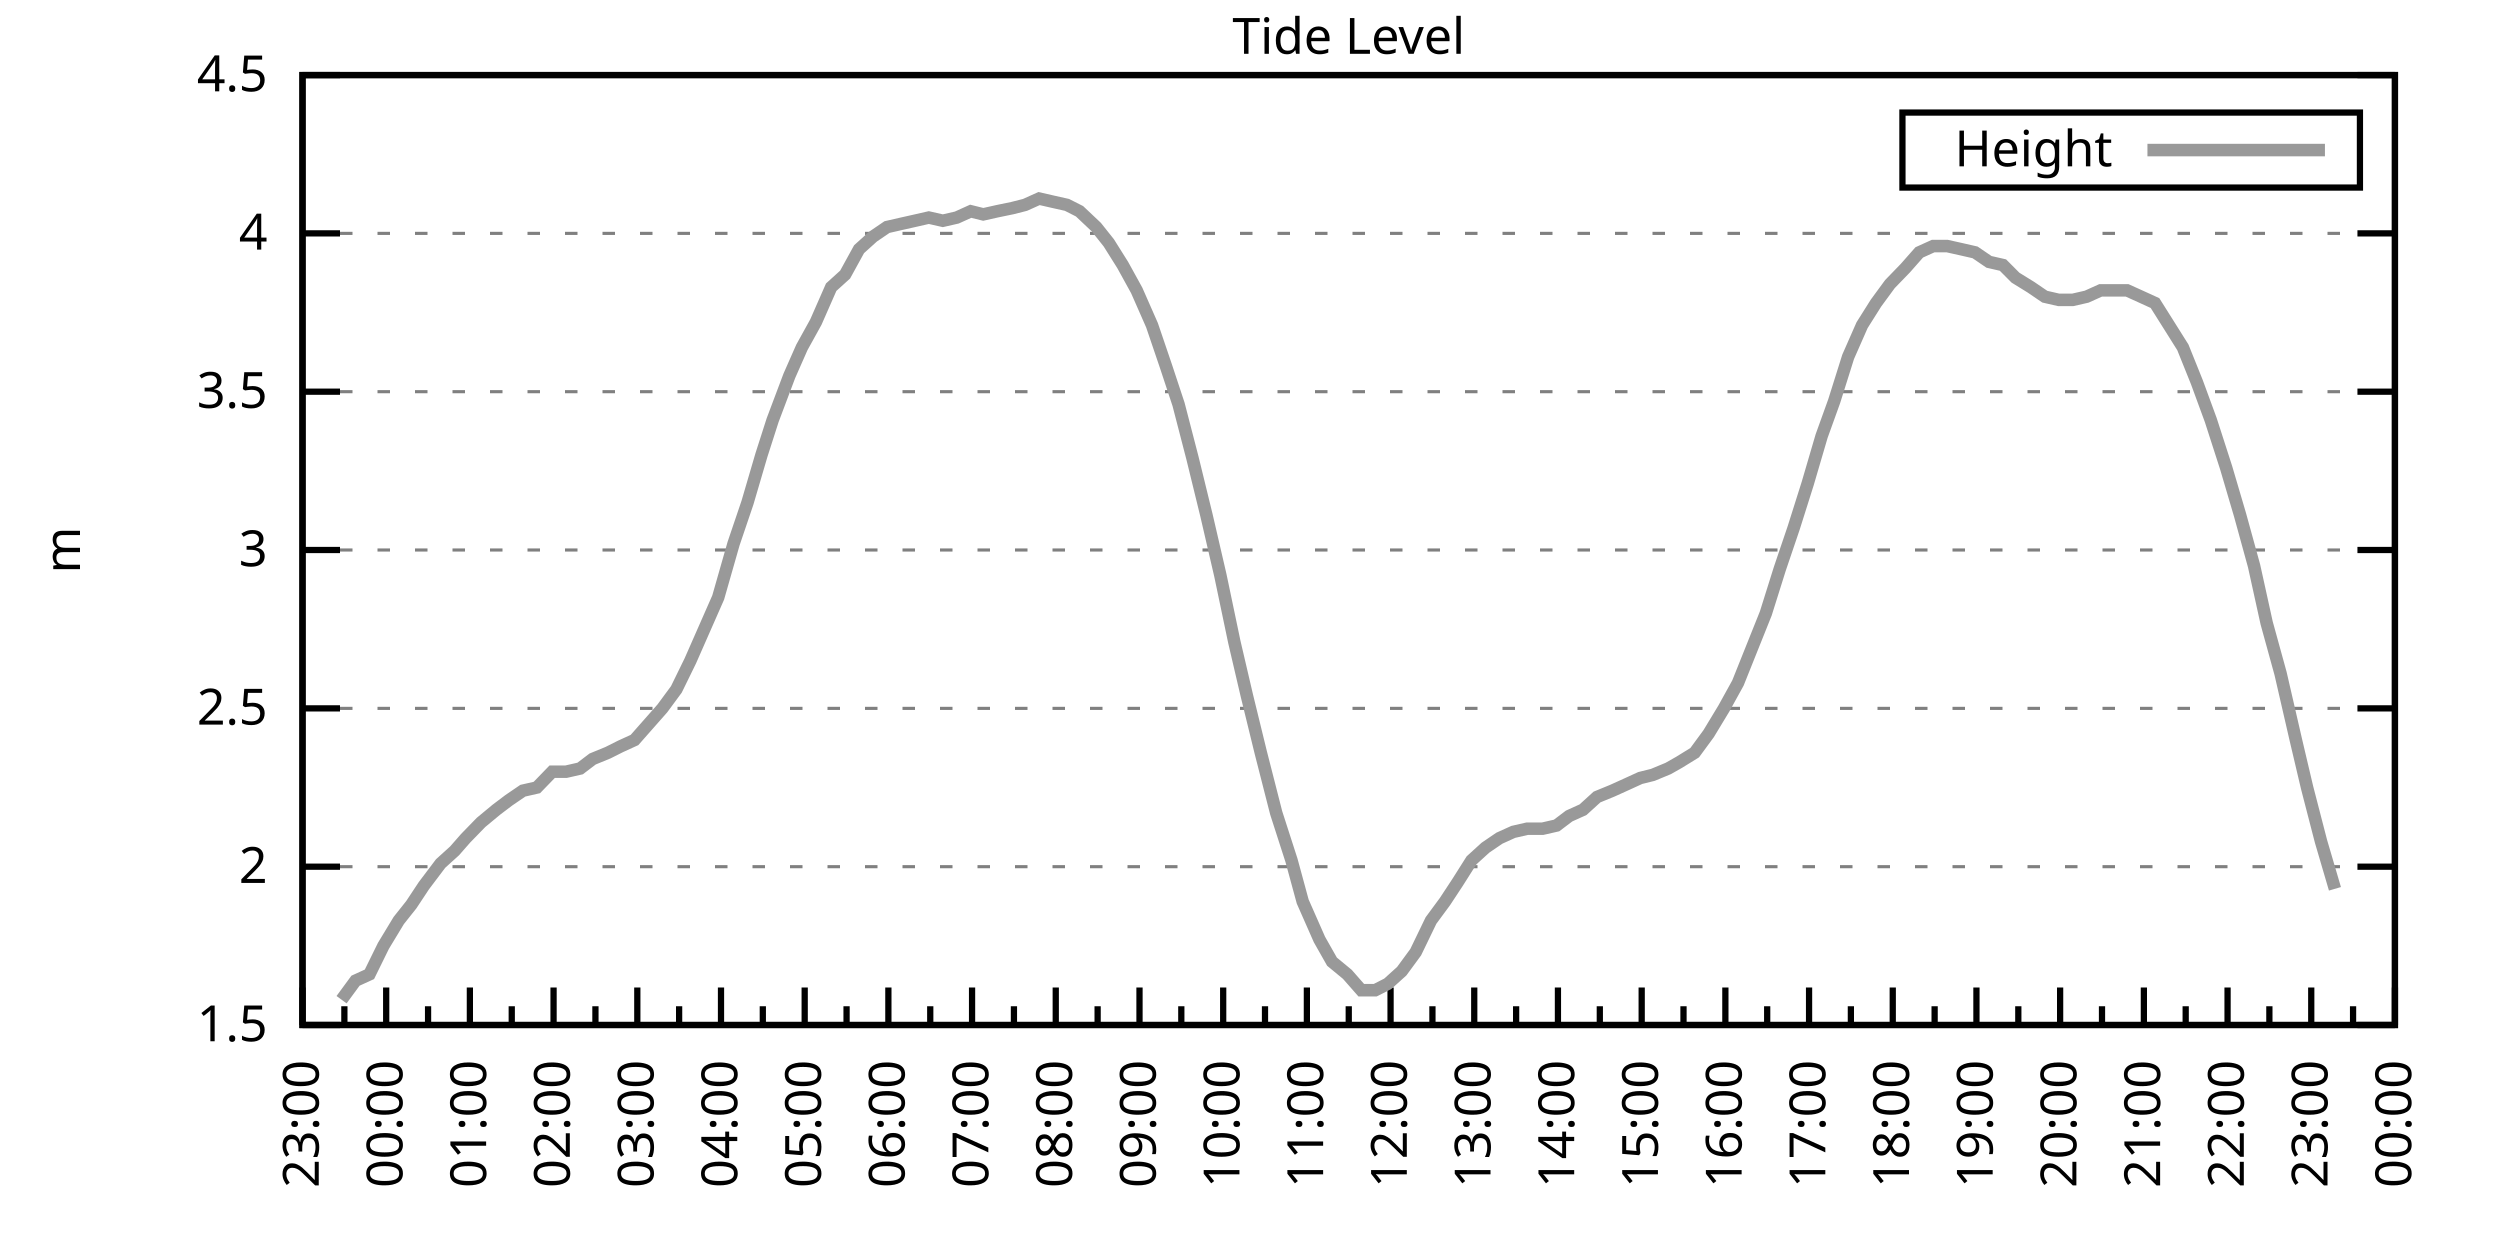
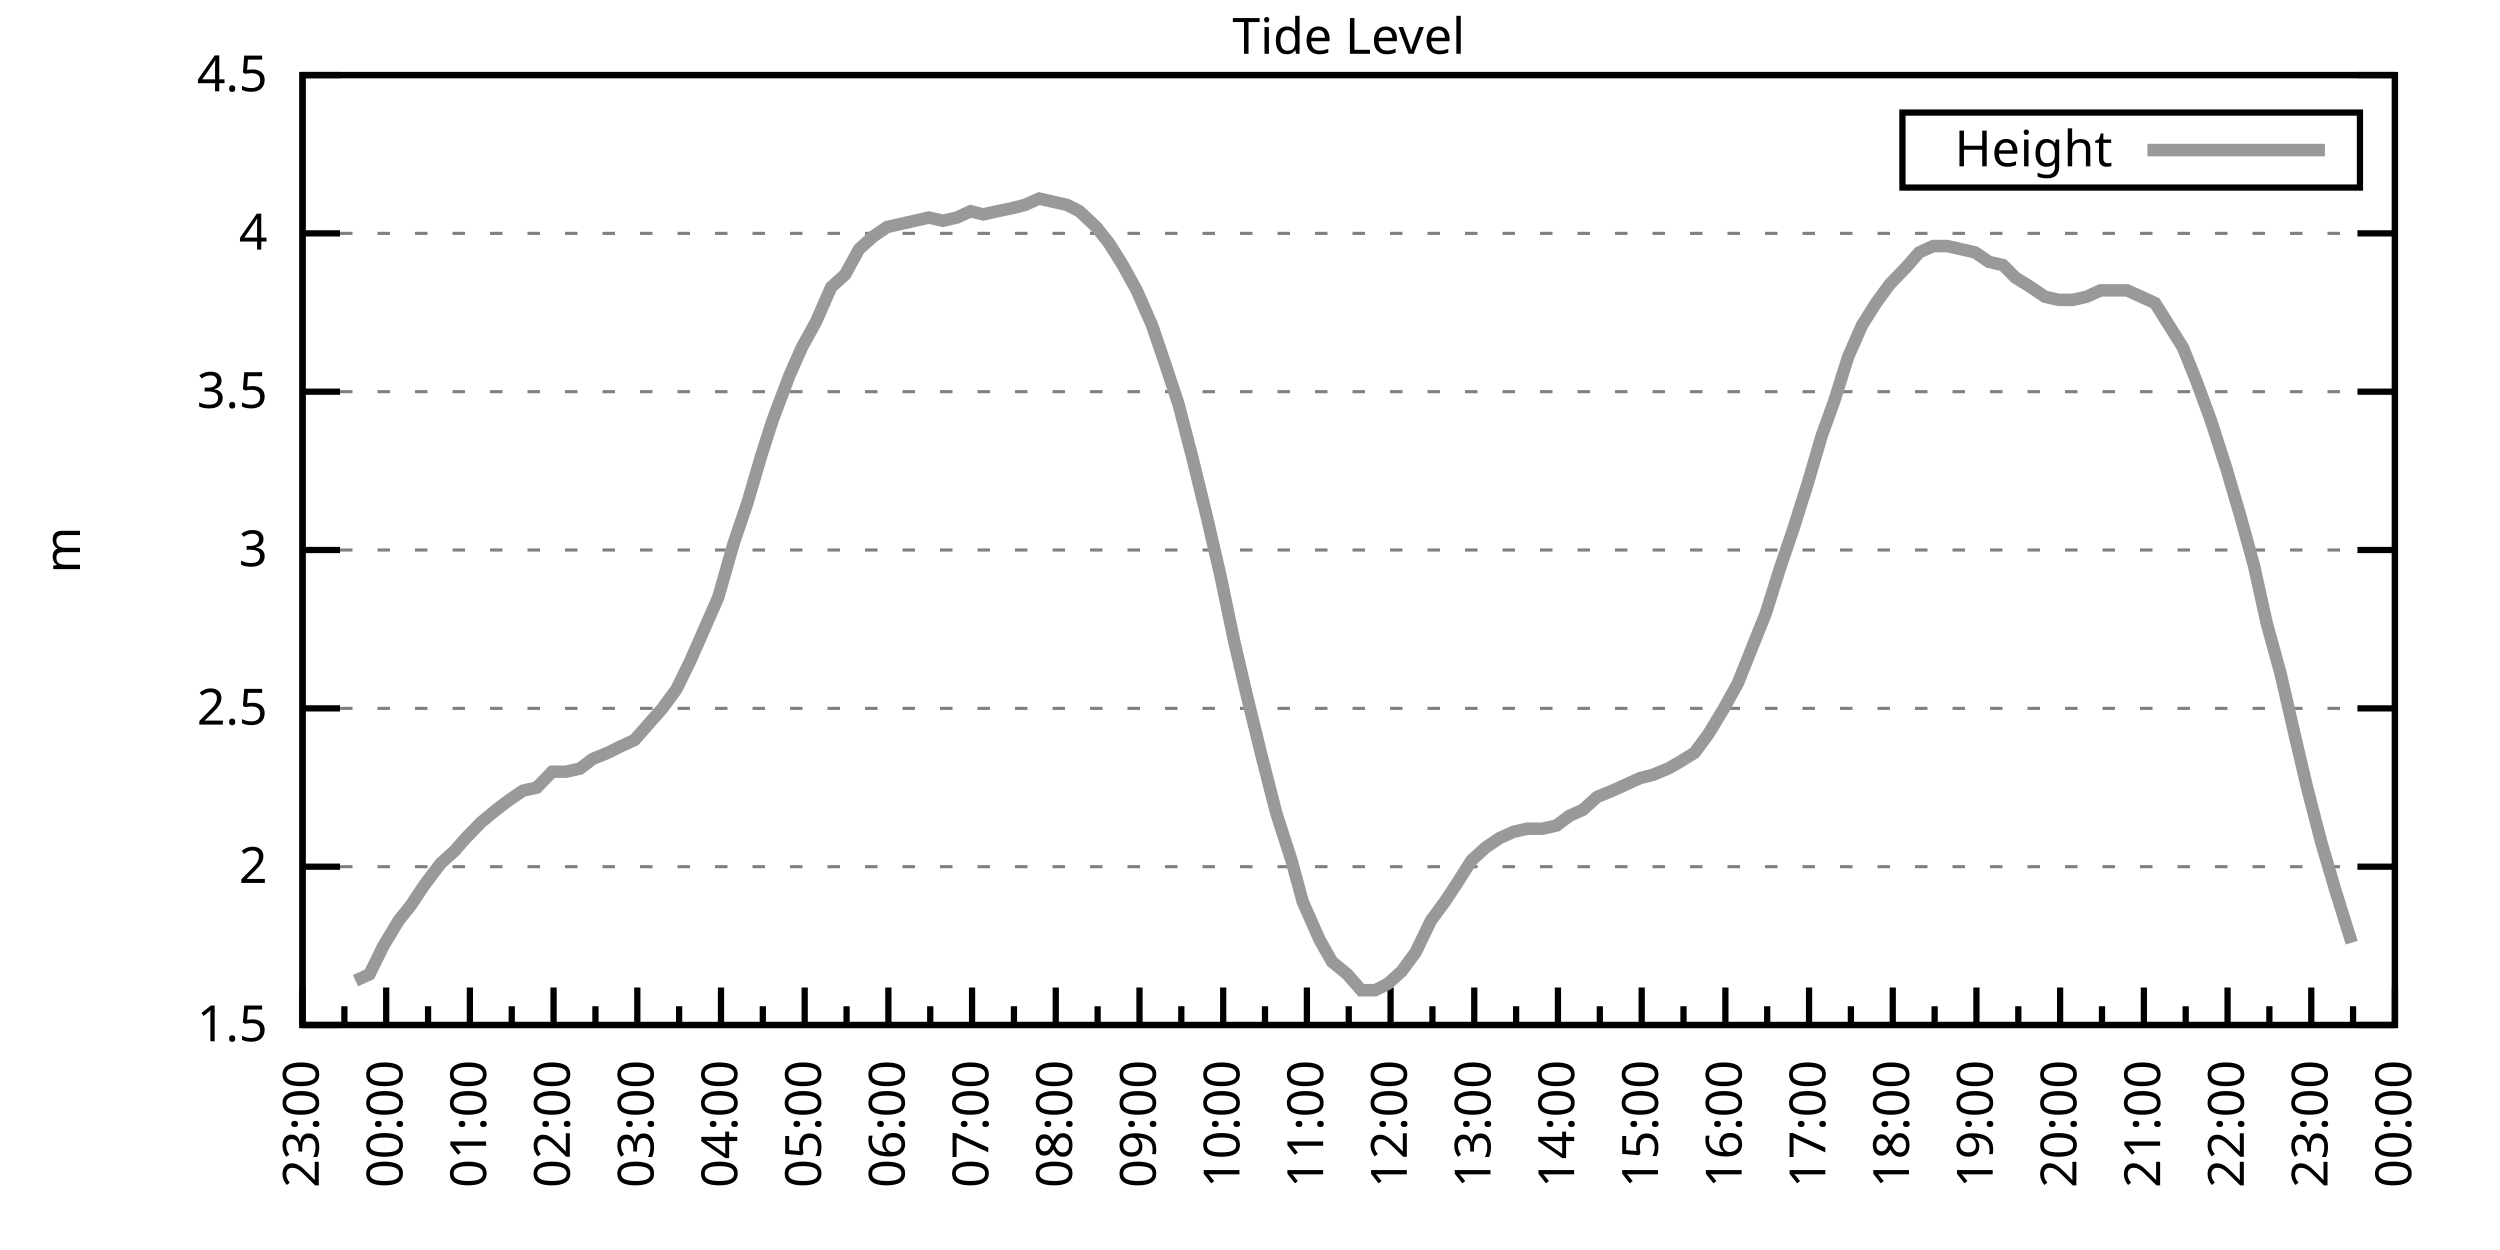
<svg xmlns="http://www.w3.org/2000/svg" xmlns:xlink="http://www.w3.org/1999/xlink" width="400" height="200" viewBox="0 0 400 200">
  <g id="gnuplot_canvas">
    <rect x="0" y="0" width="400" height="200" fill="none" />
    <defs>
      <circle id="gpDot" r="0.5" stroke-width="0.5" stroke="currentColor" />
      <path id="gpPt0" stroke-width="0.333" stroke="currentColor" d="M-1,0 h2 M0,-1 v2" />
      <path id="gpPt1" stroke-width="0.333" stroke="currentColor" d="M-1,-1 L1,1 M1,-1 L-1,1" />
      <path id="gpPt2" stroke-width="0.333" stroke="currentColor" d="M-1,0 L1,0 M0,-1 L0,1 M-1,-1 L1,1 M-1,1 L1,-1" />
      <rect id="gpPt3" stroke-width="0.333" stroke="currentColor" x="-1" y="-1" width="2" height="2" />
      <rect id="gpPt4" stroke-width="0.333" stroke="currentColor" fill="currentColor" x="-1" y="-1" width="2" height="2" />
      <circle id="gpPt5" stroke-width="0.333" stroke="currentColor" cx="0" cy="0" r="1" />
      <use xlink:href="#gpPt5" id="gpPt6" fill="currentColor" stroke="none" />
      <path id="gpPt7" stroke-width="0.333" stroke="currentColor" d="M0,-1.33 L-1.33,0.67 L1.33,0.67 z" />
      <use xlink:href="#gpPt7" id="gpPt8" fill="currentColor" stroke="none" />
      <use xlink:href="#gpPt7" id="gpPt9" stroke="currentColor" transform="rotate(180)" />
      <use xlink:href="#gpPt9" id="gpPt10" fill="currentColor" stroke="none" />
      <use xlink:href="#gpPt3" id="gpPt11" stroke="currentColor" transform="rotate(45)" />
      <use xlink:href="#gpPt11" id="gpPt12" fill="currentColor" stroke="none" />
      <path id="gpPt13" stroke-width="0.333" stroke="currentColor" d="M0,1.330 L1.265,0.411 L0.782,-1.067 L-0.782,-1.076 L-1.265,0.411 z" />
      <use xlink:href="#gpPt13" id="gpPt14" fill="currentColor" stroke="none" />
      <filter id="textbox" filterUnits="objectBoundingBox" x="0" y="0" height="1" width="1">
        <feFlood flood-color="white" flood-opacity="1" result="bgnd" />
        <feComposite in="SourceGraphic" in2="bgnd" operator="atop" />
      </filter>
      <filter id="greybox" filterUnits="objectBoundingBox" x="0" y="0" height="1" width="1">
        <feFlood flood-color="lightgrey" flood-opacity="1" result="grey" />
        <feComposite in="SourceGraphic" in2="grey" operator="atop" />
      </filter>
    </defs>
    <g fill="none" color="white" stroke="currentColor" stroke-width="1.00" stroke-linecap="butt" stroke-linejoin="miter">
</g>
    <g fill="none" color="black" stroke="currentColor" stroke-width="1.00" stroke-linecap="butt" stroke-linejoin="miter">
      <g stroke="none" shape-rendering="crispEdges">
        <polygon fill="rgb(255, 255, 255)" points="48.40,164.00 383.18,164.00 383.18,12.02 48.40,12.02 " />
      </g>
    </g>
    <g fill="none" color="black" stroke="currentColor" stroke-width="1.00" stroke-linecap="butt" stroke-linejoin="miter">
</g>
    <g fill="none" color="black" stroke="black" stroke-width="0.50" stroke-linecap="butt" stroke-linejoin="miter">
</g>
    <g fill="none" color="gray" stroke="currentColor" stroke-width="0.50" stroke-linecap="butt" stroke-linejoin="miter">
      <path stroke="gray" stroke-dasharray="2,4" class="gridline" d="M48.40,164.00 L383.19,164.00  " />
    </g>
    <g fill="none" color="gray" stroke="gray" stroke-width="1.00" stroke-linecap="butt" stroke-linejoin="miter">
</g>
    <g fill="none" color="black" stroke="currentColor" stroke-width="1.00" stroke-linecap="butt" stroke-linejoin="miter">
      <path stroke="black" d="M48.40,164.00 L54.40,164.00 M383.19,164.00 L377.19,164.00  " />
      <g transform="translate(42.80,166.60)" stroke="none" fill="black" font-family="Sans" font-size="8.00" text-anchor="end">
        <text>
          <tspan font-family="Sans"> 1.5</tspan>
        </text>
      </g>
    </g>
    <g fill="none" color="black" stroke="currentColor" stroke-width="1.00" stroke-linecap="butt" stroke-linejoin="miter">
</g>
    <g fill="none" color="black" stroke="black" stroke-width="0.50" stroke-linecap="butt" stroke-linejoin="miter">
</g>
    <g fill="none" color="gray" stroke="currentColor" stroke-width="0.50" stroke-linecap="butt" stroke-linejoin="miter">
      <path stroke="gray" stroke-dasharray="2,4" class="gridline" d="M48.40,138.67 L383.19,138.67  " />
    </g>
    <g fill="none" color="gray" stroke="gray" stroke-width="1.00" stroke-linecap="butt" stroke-linejoin="miter">
</g>
    <g fill="none" color="black" stroke="currentColor" stroke-width="1.00" stroke-linecap="butt" stroke-linejoin="miter">
      <path stroke="black" d="M48.40,138.67 L54.40,138.67 M383.19,138.67 L377.19,138.67  " />
      <g transform="translate(42.80,141.27)" stroke="none" fill="black" font-family="Sans" font-size="8.00" text-anchor="end">
        <text>
          <tspan font-family="Sans"> 2</tspan>
        </text>
      </g>
    </g>
    <g fill="none" color="black" stroke="currentColor" stroke-width="1.00" stroke-linecap="butt" stroke-linejoin="miter">
</g>
    <g fill="none" color="black" stroke="black" stroke-width="0.50" stroke-linecap="butt" stroke-linejoin="miter">
</g>
    <g fill="none" color="gray" stroke="currentColor" stroke-width="0.50" stroke-linecap="butt" stroke-linejoin="miter">
      <path stroke="gray" stroke-dasharray="2,4" class="gridline" d="M48.40,113.34 L383.19,113.34  " />
    </g>
    <g fill="none" color="gray" stroke="gray" stroke-width="1.00" stroke-linecap="butt" stroke-linejoin="miter">
</g>
    <g fill="none" color="black" stroke="currentColor" stroke-width="1.00" stroke-linecap="butt" stroke-linejoin="miter">
      <path stroke="black" d="M48.40,113.34 L54.40,113.34 M383.19,113.34 L377.19,113.34  " />
      <g transform="translate(42.80,115.94)" stroke="none" fill="black" font-family="Sans" font-size="8.00" text-anchor="end">
        <text>
          <tspan font-family="Sans"> 2.5</tspan>
        </text>
      </g>
    </g>
    <g fill="none" color="black" stroke="currentColor" stroke-width="1.00" stroke-linecap="butt" stroke-linejoin="miter">
</g>
    <g fill="none" color="black" stroke="black" stroke-width="0.50" stroke-linecap="butt" stroke-linejoin="miter">
</g>
    <g fill="none" color="gray" stroke="currentColor" stroke-width="0.50" stroke-linecap="butt" stroke-linejoin="miter">
      <path stroke="gray" stroke-dasharray="2,4" class="gridline" d="M48.40,88.00 L383.19,88.00  " />
    </g>
    <g fill="none" color="gray" stroke="gray" stroke-width="1.00" stroke-linecap="butt" stroke-linejoin="miter">
</g>
    <g fill="none" color="black" stroke="currentColor" stroke-width="1.00" stroke-linecap="butt" stroke-linejoin="miter">
      <path stroke="black" d="M48.40,88.00 L54.40,88.00 M383.19,88.00 L377.19,88.00  " />
      <g transform="translate(42.80,90.60)" stroke="none" fill="black" font-family="Sans" font-size="8.00" text-anchor="end">
        <text>
          <tspan font-family="Sans"> 3</tspan>
        </text>
      </g>
    </g>
    <g fill="none" color="black" stroke="currentColor" stroke-width="1.00" stroke-linecap="butt" stroke-linejoin="miter">
</g>
    <g fill="none" color="black" stroke="black" stroke-width="0.50" stroke-linecap="butt" stroke-linejoin="miter">
</g>
    <g fill="none" color="gray" stroke="currentColor" stroke-width="0.50" stroke-linecap="butt" stroke-linejoin="miter">
      <path stroke="gray" stroke-dasharray="2,4" class="gridline" d="M48.40,62.67 L383.19,62.67  " />
    </g>
    <g fill="none" color="gray" stroke="gray" stroke-width="1.00" stroke-linecap="butt" stroke-linejoin="miter">
</g>
    <g fill="none" color="black" stroke="currentColor" stroke-width="1.00" stroke-linecap="butt" stroke-linejoin="miter">
      <path stroke="black" d="M48.40,62.67 L54.40,62.67 M383.19,62.67 L377.19,62.67  " />
      <g transform="translate(42.80,65.27)" stroke="none" fill="black" font-family="Sans" font-size="8.00" text-anchor="end">
        <text>
          <tspan font-family="Sans"> 3.5</tspan>
        </text>
      </g>
    </g>
    <g fill="none" color="black" stroke="currentColor" stroke-width="1.00" stroke-linecap="butt" stroke-linejoin="miter">
</g>
    <g fill="none" color="black" stroke="black" stroke-width="0.50" stroke-linecap="butt" stroke-linejoin="miter">
</g>
    <g fill="none" color="gray" stroke="currentColor" stroke-width="0.50" stroke-linecap="butt" stroke-linejoin="miter">
      <path stroke="gray" stroke-dasharray="2,4" class="gridline" d="M48.40,37.34 L383.19,37.34  " />
    </g>
    <g fill="none" color="gray" stroke="gray" stroke-width="1.00" stroke-linecap="butt" stroke-linejoin="miter">
</g>
    <g fill="none" color="black" stroke="currentColor" stroke-width="1.00" stroke-linecap="butt" stroke-linejoin="miter">
      <path stroke="black" d="M48.40,37.34 L54.40,37.34 M383.19,37.34 L377.19,37.34  " />
      <g transform="translate(42.80,39.94)" stroke="none" fill="black" font-family="Sans" font-size="8.00" text-anchor="end">
        <text>
          <tspan font-family="Sans"> 4</tspan>
        </text>
      </g>
    </g>
    <g fill="none" color="black" stroke="currentColor" stroke-width="1.00" stroke-linecap="butt" stroke-linejoin="miter">
</g>
    <g fill="none" color="black" stroke="black" stroke-width="0.50" stroke-linecap="butt" stroke-linejoin="miter">
</g>
    <g fill="none" color="gray" stroke="currentColor" stroke-width="0.50" stroke-linecap="butt" stroke-linejoin="miter">
      <path stroke="gray" stroke-dasharray="2,4" class="gridline" d="M48.40,12.01 L383.19,12.01  " />
    </g>
    <g fill="none" color="gray" stroke="gray" stroke-width="1.00" stroke-linecap="butt" stroke-linejoin="miter">
</g>
    <g fill="none" color="black" stroke="currentColor" stroke-width="1.00" stroke-linecap="butt" stroke-linejoin="miter">
      <path stroke="black" d="M48.40,12.01 L54.40,12.01 M383.19,12.01 L377.19,12.01  " />
      <g transform="translate(42.80,14.61)" stroke="none" fill="black" font-family="Sans" font-size="8.00" text-anchor="end">
        <text>
          <tspan font-family="Sans"> 4.5</tspan>
        </text>
      </g>
    </g>
    <g fill="none" color="black" stroke="currentColor" stroke-width="1.00" stroke-linecap="butt" stroke-linejoin="miter">
      <path stroke="black" d="M48.40,164.00 L48.40,158.00  " />
      <g transform="translate(51.00,169.60) rotate(270)" stroke="none" fill="black" font-family="Sans" font-size="8.00" text-anchor="end">
        <text>
          <tspan font-family="Sans">23:00</tspan>
        </text>
      </g>
    </g>
    <g fill="none" color="black" stroke="currentColor" stroke-width="1.00" stroke-linecap="butt" stroke-linejoin="miter">
      <path stroke="black" d="M55.10,164.00 L55.10,161.00 M61.79,164.00 L61.79,158.00  " />
      <g transform="translate(64.39,169.60) rotate(270)" stroke="none" fill="black" font-family="Sans" font-size="8.00" text-anchor="end">
        <text>
          <tspan font-family="Sans">00:00</tspan>
        </text>
      </g>
    </g>
    <g fill="none" color="black" stroke="currentColor" stroke-width="1.00" stroke-linecap="butt" stroke-linejoin="miter">
      <path stroke="black" d="M68.49,164.00 L68.49,161.00 M75.18,164.00 L75.18,158.00  " />
      <g transform="translate(77.78,169.60) rotate(270)" stroke="none" fill="black" font-family="Sans" font-size="8.00" text-anchor="end">
        <text>
          <tspan font-family="Sans">01:00</tspan>
        </text>
      </g>
    </g>
    <g fill="none" color="black" stroke="currentColor" stroke-width="1.00" stroke-linecap="butt" stroke-linejoin="miter">
      <path stroke="black" d="M81.88,164.00 L81.88,161.00 M88.57,164.00 L88.57,158.00  " />
      <g transform="translate(91.17,169.60) rotate(270)" stroke="none" fill="black" font-family="Sans" font-size="8.00" text-anchor="end">
        <text>
          <tspan font-family="Sans">02:00</tspan>
        </text>
      </g>
    </g>
    <g fill="none" color="black" stroke="currentColor" stroke-width="1.00" stroke-linecap="butt" stroke-linejoin="miter">
      <path stroke="black" d="M95.27,164.00 L95.27,161.00 M101.97,164.00 L101.97,158.00  " />
      <g transform="translate(104.57,169.60) rotate(270)" stroke="none" fill="black" font-family="Sans" font-size="8.00" text-anchor="end">
        <text>
          <tspan font-family="Sans">03:00</tspan>
        </text>
      </g>
    </g>
    <g fill="none" color="black" stroke="currentColor" stroke-width="1.00" stroke-linecap="butt" stroke-linejoin="miter">
      <path stroke="black" d="M108.66,164.00 L108.66,161.00 M115.36,164.00 L115.36,158.00  " />
      <g transform="translate(117.96,169.60) rotate(270)" stroke="none" fill="black" font-family="Sans" font-size="8.00" text-anchor="end">
        <text>
          <tspan font-family="Sans">04:00</tspan>
        </text>
      </g>
    </g>
    <g fill="none" color="black" stroke="currentColor" stroke-width="1.00" stroke-linecap="butt" stroke-linejoin="miter">
      <path stroke="black" d="M122.05,164.00 L122.05,161.00 M128.75,164.00 L128.75,158.00  " />
      <g transform="translate(131.35,169.60) rotate(270)" stroke="none" fill="black" font-family="Sans" font-size="8.00" text-anchor="end">
        <text>
          <tspan font-family="Sans">05:00</tspan>
        </text>
      </g>
    </g>
    <g fill="none" color="black" stroke="currentColor" stroke-width="1.00" stroke-linecap="butt" stroke-linejoin="miter">
      <path stroke="black" d="M135.45,164.00 L135.45,161.00 M142.14,164.00 L142.14,158.00  " />
      <g transform="translate(144.74,169.60) rotate(270)" stroke="none" fill="black" font-family="Sans" font-size="8.00" text-anchor="end">
        <text>
          <tspan font-family="Sans">06:00</tspan>
        </text>
      </g>
    </g>
    <g fill="none" color="black" stroke="currentColor" stroke-width="1.00" stroke-linecap="butt" stroke-linejoin="miter">
      <path stroke="black" d="M148.84,164.00 L148.84,161.00 M155.53,164.00 L155.53,158.00  " />
      <g transform="translate(158.13,169.60) rotate(270)" stroke="none" fill="black" font-family="Sans" font-size="8.00" text-anchor="end">
        <text>
          <tspan font-family="Sans">07:00</tspan>
        </text>
      </g>
    </g>
    <g fill="none" color="black" stroke="currentColor" stroke-width="1.00" stroke-linecap="butt" stroke-linejoin="miter">
      <path stroke="black" d="M162.23,164.00 L162.23,161.00 M168.92,164.00 L168.92,158.00  " />
      <g transform="translate(171.52,169.60) rotate(270)" stroke="none" fill="black" font-family="Sans" font-size="8.00" text-anchor="end">
        <text>
          <tspan font-family="Sans">08:00</tspan>
        </text>
      </g>
    </g>
    <g fill="none" color="black" stroke="currentColor" stroke-width="1.00" stroke-linecap="butt" stroke-linejoin="miter">
      <path stroke="black" d="M175.62,164.00 L175.62,161.00 M182.32,164.00 L182.32,158.00  " />
      <g transform="translate(184.92,169.60) rotate(270)" stroke="none" fill="black" font-family="Sans" font-size="8.00" text-anchor="end">
        <text>
          <tspan font-family="Sans">09:00</tspan>
        </text>
      </g>
    </g>
    <g fill="none" color="black" stroke="currentColor" stroke-width="1.00" stroke-linecap="butt" stroke-linejoin="miter">
      <path stroke="black" d="M189.01,164.00 L189.01,161.00 M195.71,164.00 L195.71,158.00  " />
      <g transform="translate(198.31,169.60) rotate(270)" stroke="none" fill="black" font-family="Sans" font-size="8.00" text-anchor="end">
        <text>
          <tspan font-family="Sans">10:00</tspan>
        </text>
      </g>
    </g>
    <g fill="none" color="black" stroke="currentColor" stroke-width="1.00" stroke-linecap="butt" stroke-linejoin="miter">
      <path stroke="black" d="M202.40,164.00 L202.40,161.00 M209.10,164.00 L209.10,158.00  " />
      <g transform="translate(211.70,169.60) rotate(270)" stroke="none" fill="black" font-family="Sans" font-size="8.00" text-anchor="end">
        <text>
          <tspan font-family="Sans">11:00</tspan>
        </text>
      </g>
    </g>
    <g fill="none" color="black" stroke="currentColor" stroke-width="1.00" stroke-linecap="butt" stroke-linejoin="miter">
      <path stroke="black" d="M215.80,164.00 L215.80,161.00 M222.49,164.00 L222.49,158.00  " />
      <g transform="translate(225.09,169.60) rotate(270)" stroke="none" fill="black" font-family="Sans" font-size="8.00" text-anchor="end">
        <text>
          <tspan font-family="Sans">12:00</tspan>
        </text>
      </g>
    </g>
    <g fill="none" color="black" stroke="currentColor" stroke-width="1.00" stroke-linecap="butt" stroke-linejoin="miter">
      <path stroke="black" d="M229.19,164.00 L229.19,161.00 M235.88,164.00 L235.88,158.00  " />
      <g transform="translate(238.48,169.60) rotate(270)" stroke="none" fill="black" font-family="Sans" font-size="8.00" text-anchor="end">
        <text>
          <tspan font-family="Sans">13:00</tspan>
        </text>
      </g>
    </g>
    <g fill="none" color="black" stroke="currentColor" stroke-width="1.00" stroke-linecap="butt" stroke-linejoin="miter">
      <path stroke="black" d="M242.58,164.00 L242.58,161.00 M249.27,164.00 L249.27,158.00  " />
      <g transform="translate(251.87,169.60) rotate(270)" stroke="none" fill="black" font-family="Sans" font-size="8.00" text-anchor="end">
        <text>
          <tspan font-family="Sans">14:00</tspan>
        </text>
      </g>
    </g>
    <g fill="none" color="black" stroke="currentColor" stroke-width="1.00" stroke-linecap="butt" stroke-linejoin="miter">
      <path stroke="black" d="M255.97,164.00 L255.97,161.00 M262.67,164.00 L262.67,158.00  " />
      <g transform="translate(265.27,169.60) rotate(270)" stroke="none" fill="black" font-family="Sans" font-size="8.00" text-anchor="end">
        <text>
          <tspan font-family="Sans">15:00</tspan>
        </text>
      </g>
    </g>
    <g fill="none" color="black" stroke="currentColor" stroke-width="1.00" stroke-linecap="butt" stroke-linejoin="miter">
      <path stroke="black" d="M269.36,164.00 L269.36,161.00 M276.06,164.00 L276.06,158.00  " />
      <g transform="translate(278.66,169.60) rotate(270)" stroke="none" fill="black" font-family="Sans" font-size="8.00" text-anchor="end">
        <text>
          <tspan font-family="Sans">16:00</tspan>
        </text>
      </g>
    </g>
    <g fill="none" color="black" stroke="currentColor" stroke-width="1.00" stroke-linecap="butt" stroke-linejoin="miter">
      <path stroke="black" d="M282.75,164.00 L282.75,161.00 M289.45,164.00 L289.45,158.00  " />
      <g transform="translate(292.05,169.60) rotate(270)" stroke="none" fill="black" font-family="Sans" font-size="8.00" text-anchor="end">
        <text>
          <tspan font-family="Sans">17:00</tspan>
        </text>
      </g>
    </g>
    <g fill="none" color="black" stroke="currentColor" stroke-width="1.00" stroke-linecap="butt" stroke-linejoin="miter">
      <path stroke="black" d="M296.14,164.00 L296.14,161.00 M302.84,164.00 L302.84,158.00  " />
      <g transform="translate(305.44,169.60) rotate(270)" stroke="none" fill="black" font-family="Sans" font-size="8.00" text-anchor="end">
        <text>
          <tspan font-family="Sans">18:00</tspan>
        </text>
      </g>
    </g>
    <g fill="none" color="black" stroke="currentColor" stroke-width="1.00" stroke-linecap="butt" stroke-linejoin="miter">
      <path stroke="black" d="M309.54,164.00 L309.54,161.00 M316.23,164.00 L316.23,158.00  " />
      <g transform="translate(318.83,169.60) rotate(270)" stroke="none" fill="black" font-family="Sans" font-size="8.00" text-anchor="end">
        <text>
          <tspan font-family="Sans">19:00</tspan>
        </text>
      </g>
    </g>
    <g fill="none" color="black" stroke="currentColor" stroke-width="1.00" stroke-linecap="butt" stroke-linejoin="miter">
      <path stroke="black" d="M322.93,164.00 L322.93,161.00 M329.62,164.00 L329.62,158.00  " />
      <g transform="translate(332.22,169.60) rotate(270)" stroke="none" fill="black" font-family="Sans" font-size="8.00" text-anchor="end">
        <text>
          <tspan font-family="Sans">20:00</tspan>
        </text>
      </g>
    </g>
    <g fill="none" color="black" stroke="currentColor" stroke-width="1.00" stroke-linecap="butt" stroke-linejoin="miter">
      <path stroke="black" d="M336.32,164.00 L336.32,161.00 M343.02,164.00 L343.02,158.00  " />
      <g transform="translate(345.62,169.60) rotate(270)" stroke="none" fill="black" font-family="Sans" font-size="8.00" text-anchor="end">
        <text>
          <tspan font-family="Sans">21:00</tspan>
        </text>
      </g>
    </g>
    <g fill="none" color="black" stroke="currentColor" stroke-width="1.00" stroke-linecap="butt" stroke-linejoin="miter">
      <path stroke="black" d="M349.71,164.00 L349.71,161.00 M356.41,164.00 L356.41,158.00  " />
      <g transform="translate(359.01,169.60) rotate(270)" stroke="none" fill="black" font-family="Sans" font-size="8.00" text-anchor="end">
        <text>
          <tspan font-family="Sans">22:00</tspan>
        </text>
      </g>
    </g>
    <g fill="none" color="black" stroke="currentColor" stroke-width="1.00" stroke-linecap="butt" stroke-linejoin="miter">
      <path stroke="black" d="M363.10,164.00 L363.10,161.00 M369.80,164.00 L369.80,158.00  " />
      <g transform="translate(372.40,169.60) rotate(270)" stroke="none" fill="black" font-family="Sans" font-size="8.00" text-anchor="end">
        <text>
          <tspan font-family="Sans">23:00</tspan>
        </text>
      </g>
    </g>
    <g fill="none" color="black" stroke="currentColor" stroke-width="1.00" stroke-linecap="butt" stroke-linejoin="miter">
      <path stroke="black" d="M376.49,164.00 L376.49,161.00 M383.19,164.00 L383.19,158.00  " />
      <g transform="translate(385.79,169.60) rotate(270)" stroke="none" fill="black" font-family="Sans" font-size="8.00" text-anchor="end">
        <text>
          <tspan font-family="Sans">00:00</tspan>
        </text>
      </g>
    </g>
    <g fill="none" color="black" stroke="currentColor" stroke-width="1.00" stroke-linecap="butt" stroke-linejoin="miter">
</g>
    <g fill="none" color="black" stroke="currentColor" stroke-width="1.00" stroke-linecap="butt" stroke-linejoin="miter">
      <path stroke="black" d="M48.40,12.01 L48.40,164.00 L383.19,164.00 L383.19,12.01 L48.40,12.01 Z  " />
    </g>
    <g fill="none" color="black" stroke="currentColor" stroke-width="1.00" stroke-linecap="butt" stroke-linejoin="miter">
      <g transform="translate(12.80,88.01) rotate(270)" stroke="none" fill="black" font-family="Sans" font-size="8.00" text-anchor="middle">
        <text>
          <tspan font-family="Sans">m</tspan>
        </text>
      </g>
    </g>
    <g fill="none" color="black" stroke="currentColor" stroke-width="1.00" stroke-linecap="butt" stroke-linejoin="miter">
</g>
    <g fill="none" color="black" stroke="currentColor" stroke-width="1.00" stroke-linecap="butt" stroke-linejoin="miter">
      <path stroke="black" d="M304.39,30.01 L304.39,18.01 L377.59,18.01 L377.59,30.01 L304.39,30.01 Z  " />
    </g>
    <g id="Tide_level_plot_1">
      <g fill="none" color="white" stroke="black" stroke-width="2.00" stroke-linecap="butt" stroke-linejoin="miter">
</g>
      <g fill="none" color="black" stroke="currentColor" stroke-width="2.00" stroke-linecap="butt" stroke-linejoin="miter">
        <g transform="translate(337.99,26.61)" stroke="none" fill="black" font-family="Sans" font-size="8.00" text-anchor="end">
          <text>
            <tspan font-family="Sans">Height</tspan>
          </text>
        </g>
      </g>
      <g fill="none" color="black" stroke="currentColor" stroke-width="2.00" stroke-linecap="butt" stroke-linejoin="miter">
-         <path stroke="rgb(153, 153, 153)" d="M343.59,24.01 L371.99,24.01 M54.65,159.95 L56.88,156.91 L59.11,155.89 L61.35,151.33 L63.80,147.28 L65.81,144.75   L67.82,141.71 L70.50,138.16 L72.73,136.14 L74.51,134.11 L76.97,131.58 L79.42,129.55 L81.43,128.03 L83.66,126.51   L85.90,126.00 L88.35,123.47 L90.58,123.47 L92.82,122.96 L94.82,121.44 L97.28,120.43 L99.29,119.42 L101.52,118.40   L103.75,115.87 L105.98,113.34 L108.22,110.30 L110.45,105.74 L112.68,100.67 L114.91,95.60 L117.37,86.99 L119.60,80.41   L121.83,72.81 L123.62,67.23 L126.29,60.14 L128.30,55.58 L130.54,51.53 L132.99,45.95 L135.22,43.93 L137.45,39.87   L139.69,37.85 L141.92,36.33 L144.15,35.82 L146.38,35.32 L148.61,34.81 L150.85,35.32 L153.08,34.81 L155.31,33.80   L157.32,34.30 L159.55,33.80 L162.01,33.29 L164.01,32.78 L166.25,31.77 L168.48,32.28 L170.71,32.78 L172.72,33.80   L175.40,36.33 L177.41,38.86 L179.64,42.41 L181.87,46.46 L184.32,52.03 L186.56,58.62 L188.57,64.70 L190.80,73.31   L193.03,82.43 L195.26,92.06 L197.49,102.70 L199.50,111.31 L201.73,120.43 L204.19,130.06 L206.64,137.66 L208.43,144.24   L211.11,150.32 L213.12,153.87 L215.57,155.89 L217.80,158.43 L220.04,158.43 L222.04,157.41 L224.28,155.39 L226.51,152.35   L228.96,147.28 L231.20,144.24 L233.20,141.20 L235.44,137.66 L237.67,135.63 L239.90,134.11 L242.13,133.10 L244.36,132.59   L246.82,132.59 L249.05,132.08 L251.06,130.56 L253.29,129.55 L255.52,127.52 L257.98,126.51 L260.21,125.50 L262.44,124.48   L264.45,123.98 L266.91,122.96 L268.69,121.95 L271.15,120.43 L273.38,117.39 L275.83,113.34 L278.07,109.28 L280.30,103.71   L282.53,98.14 L284.76,91.04 L286.99,84.46 L289.23,77.37 L291.46,69.77 L293.47,64.19 L295.70,57.10 L297.93,52.03   L300.16,48.49 L302.39,45.45 L304.85,42.91 L307.08,40.38 L309.31,39.37 L311.54,39.37 L313.78,39.87 L316.01,40.38   L318.24,41.90 L320.47,42.41 L322.48,44.43 L324.94,45.95 L327.17,47.47 L329.40,47.98 L331.63,47.98 L333.86,47.47   L336.10,46.46 L338.10,46.46 L340.34,46.46 L342.57,47.47 L344.80,48.49 L347.03,52.03 L349.26,55.58 L351.50,61.15   L353.73,67.23 L356.18,74.83 L358.42,82.43 L360.65,90.54 L362.66,99.66 L364.89,107.76 L367.34,118.40 L369.13,126.00   L371.36,134.62 L373.59,142.21  " />
+         <path stroke="rgb(153, 153, 153)" d="M343.59,24.01 L371.99,24.01 M56.88,156.91 L59.11,155.89 L61.35,151.33 L63.80,147.28 L65.81,144.75 L67.82,141.71   L70.50,138.16 L72.73,136.14 L74.51,134.11 L76.97,131.58 L79.42,129.55 L81.43,128.03 L83.66,126.51 L85.90,126.00   L88.35,123.47 L90.58,123.47 L92.82,122.96 L94.82,121.44 L97.28,120.43 L99.29,119.42 L101.52,118.40 L103.75,115.87   L105.98,113.34 L108.22,110.30 L110.45,105.74 L112.68,100.67 L114.91,95.60 L117.37,86.99 L119.60,80.41 L121.83,72.81   L123.62,67.23 L126.29,60.14 L128.30,55.58 L130.54,51.53 L132.99,45.95 L135.22,43.93 L137.45,39.87 L139.69,37.85   L141.92,36.33 L144.15,35.82 L146.38,35.32 L148.61,34.81 L150.85,35.32 L153.08,34.81 L155.31,33.80 L157.32,34.30   L159.55,33.80 L162.01,33.29 L164.01,32.78 L166.25,31.77 L168.48,32.28 L170.71,32.78 L172.72,33.80 L175.40,36.33   L177.41,38.86 L179.64,42.41 L181.87,46.46 L184.32,52.03 L186.56,58.62 L188.57,64.70 L190.80,73.31 L193.03,82.43   L195.26,92.06 L197.49,102.70 L199.50,111.31 L201.73,120.43 L204.19,130.06 L206.64,137.66 L208.43,144.24 L211.11,150.32   L213.12,153.87 L215.57,155.89 L217.80,158.43 L220.04,158.43 L222.04,157.41 L224.28,155.39 L226.51,152.35 L228.96,147.28   L231.20,144.24 L233.20,141.20 L235.44,137.66 L237.67,135.63 L239.90,134.11 L242.13,133.10 L244.36,132.59 L246.82,132.59   L249.05,132.08 L251.06,130.56 L253.29,129.55 L255.52,127.52 L257.98,126.51 L260.21,125.50 L262.44,124.48 L264.45,123.98   L266.91,122.96 L268.69,121.95 L271.15,120.43 L273.38,117.39 L275.83,113.34 L278.07,109.28 L280.30,103.71 L282.53,98.14   L284.76,91.04 L286.99,84.46 L289.23,77.37 L291.46,69.77 L293.47,64.19 L295.70,57.10 L297.93,52.03 L300.16,48.49   L302.39,45.45 L304.85,42.91 L307.08,40.38 L309.31,39.37 L311.54,39.37 L313.78,39.87 L316.01,40.38 L318.24,41.90   L320.47,42.41 L322.48,44.43 L324.94,45.95 L327.17,47.47 L329.40,47.98 L331.63,47.98 L333.86,47.47 L336.10,46.46   L338.10,46.46 L340.34,46.46 L342.57,47.47 L344.80,48.49 L347.03,52.03 L349.26,55.58 L351.50,61.15 L353.73,67.23   L356.18,74.83 L358.42,82.43 L360.65,90.54 L362.66,99.66 L364.89,107.76 L367.34,118.40 L369.13,126.00 L371.36,134.62   L373.59,142.21 L376.27,150.83  " />
      </g>
    </g>
    <g fill="none" color="black" stroke="currentColor" stroke-width="2.00" stroke-linecap="butt" stroke-linejoin="miter">
</g>
    <g fill="none" color="black" stroke="black" stroke-width="1.00" stroke-linecap="butt" stroke-linejoin="miter">
</g>
    <g fill="none" color="black" stroke="currentColor" stroke-width="1.00" stroke-linecap="butt" stroke-linejoin="miter">
      <path stroke="black" d="M48.40,12.01 L48.40,164.00 L383.19,164.00 L383.19,12.01 L48.40,12.01 Z  " />
    </g>
    <g fill="none" color="black" stroke="currentColor" stroke-width="1.00" stroke-linecap="butt" stroke-linejoin="miter">
      <g transform="translate(215.79,8.61)" stroke="none" fill="black" font-family="Sans" font-size="8.00" text-anchor="middle">
        <text>
          <tspan font-family="Sans">Tide Level</tspan>
        </text>
      </g>
    </g>
    <g fill="none" color="black" stroke="currentColor" stroke-width="1.00" stroke-linecap="butt" stroke-linejoin="miter">
</g>
  </g>
</svg>
